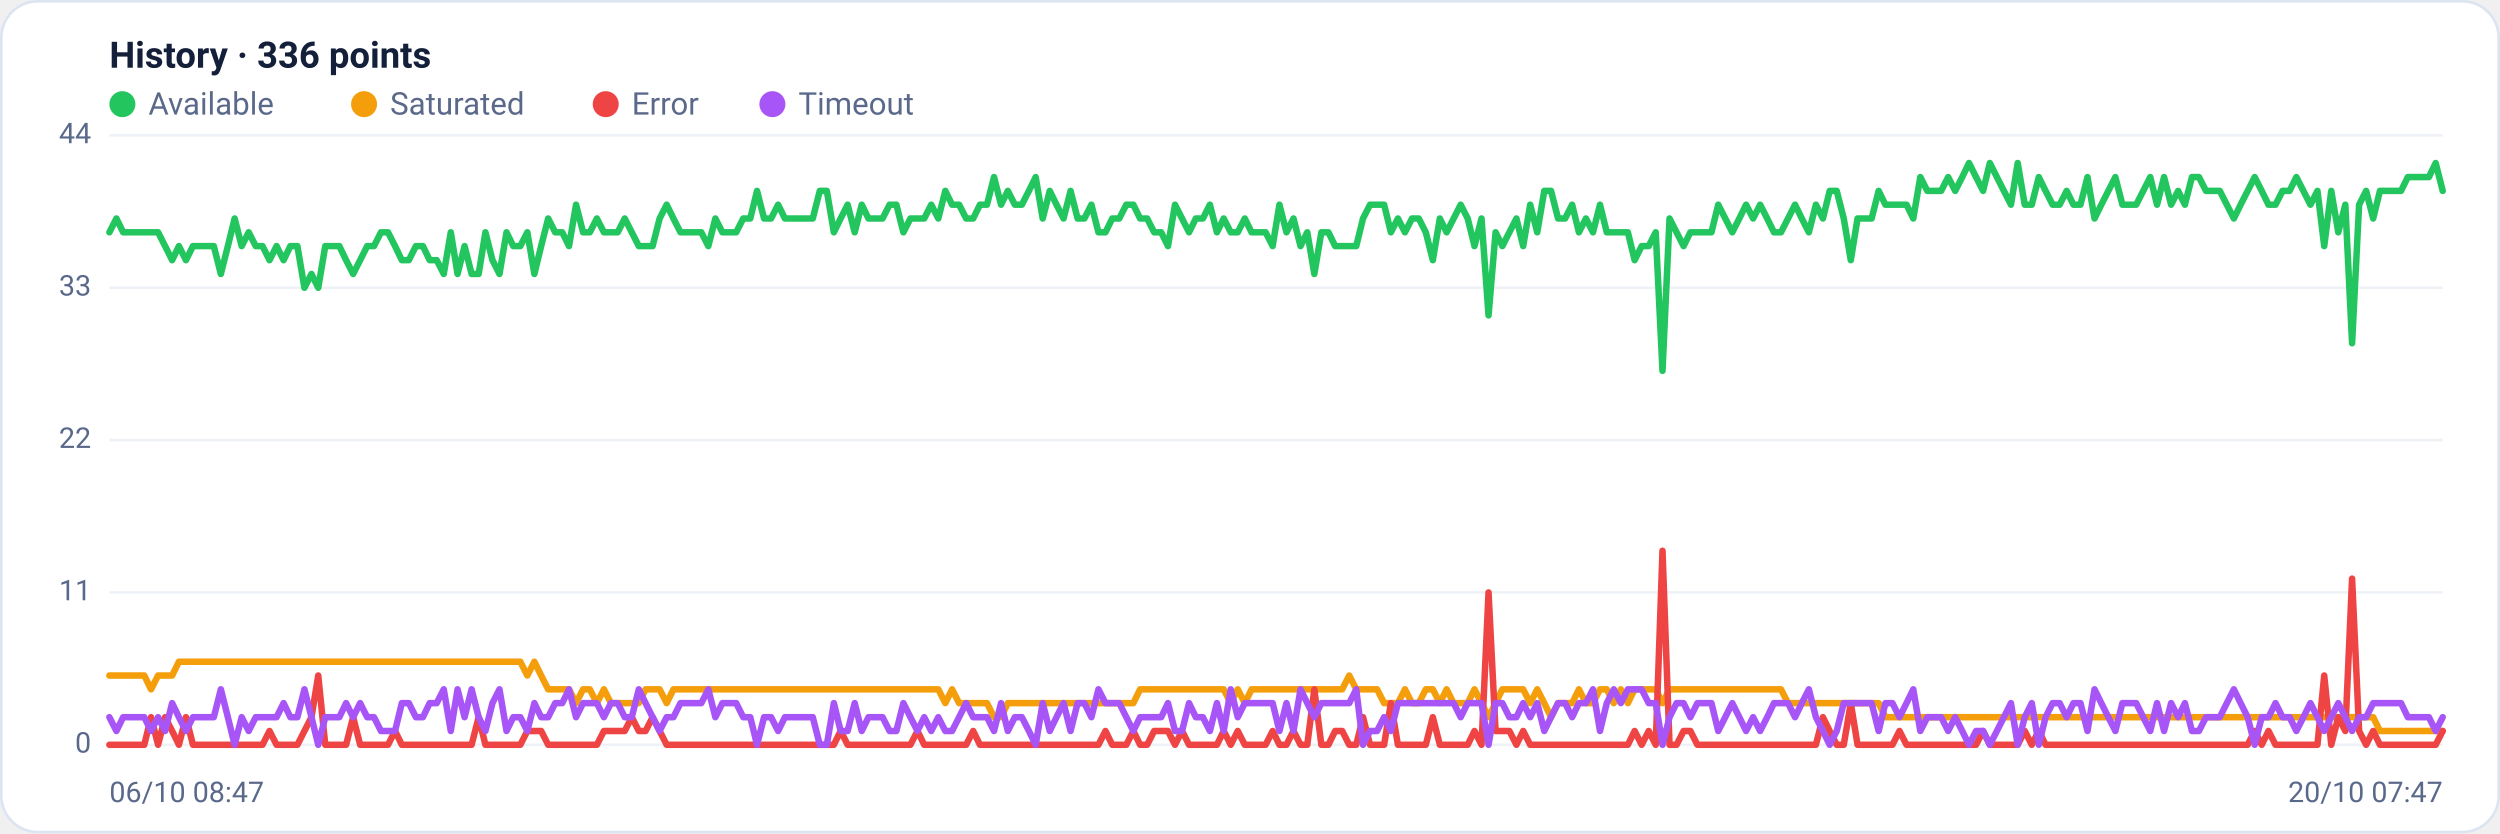
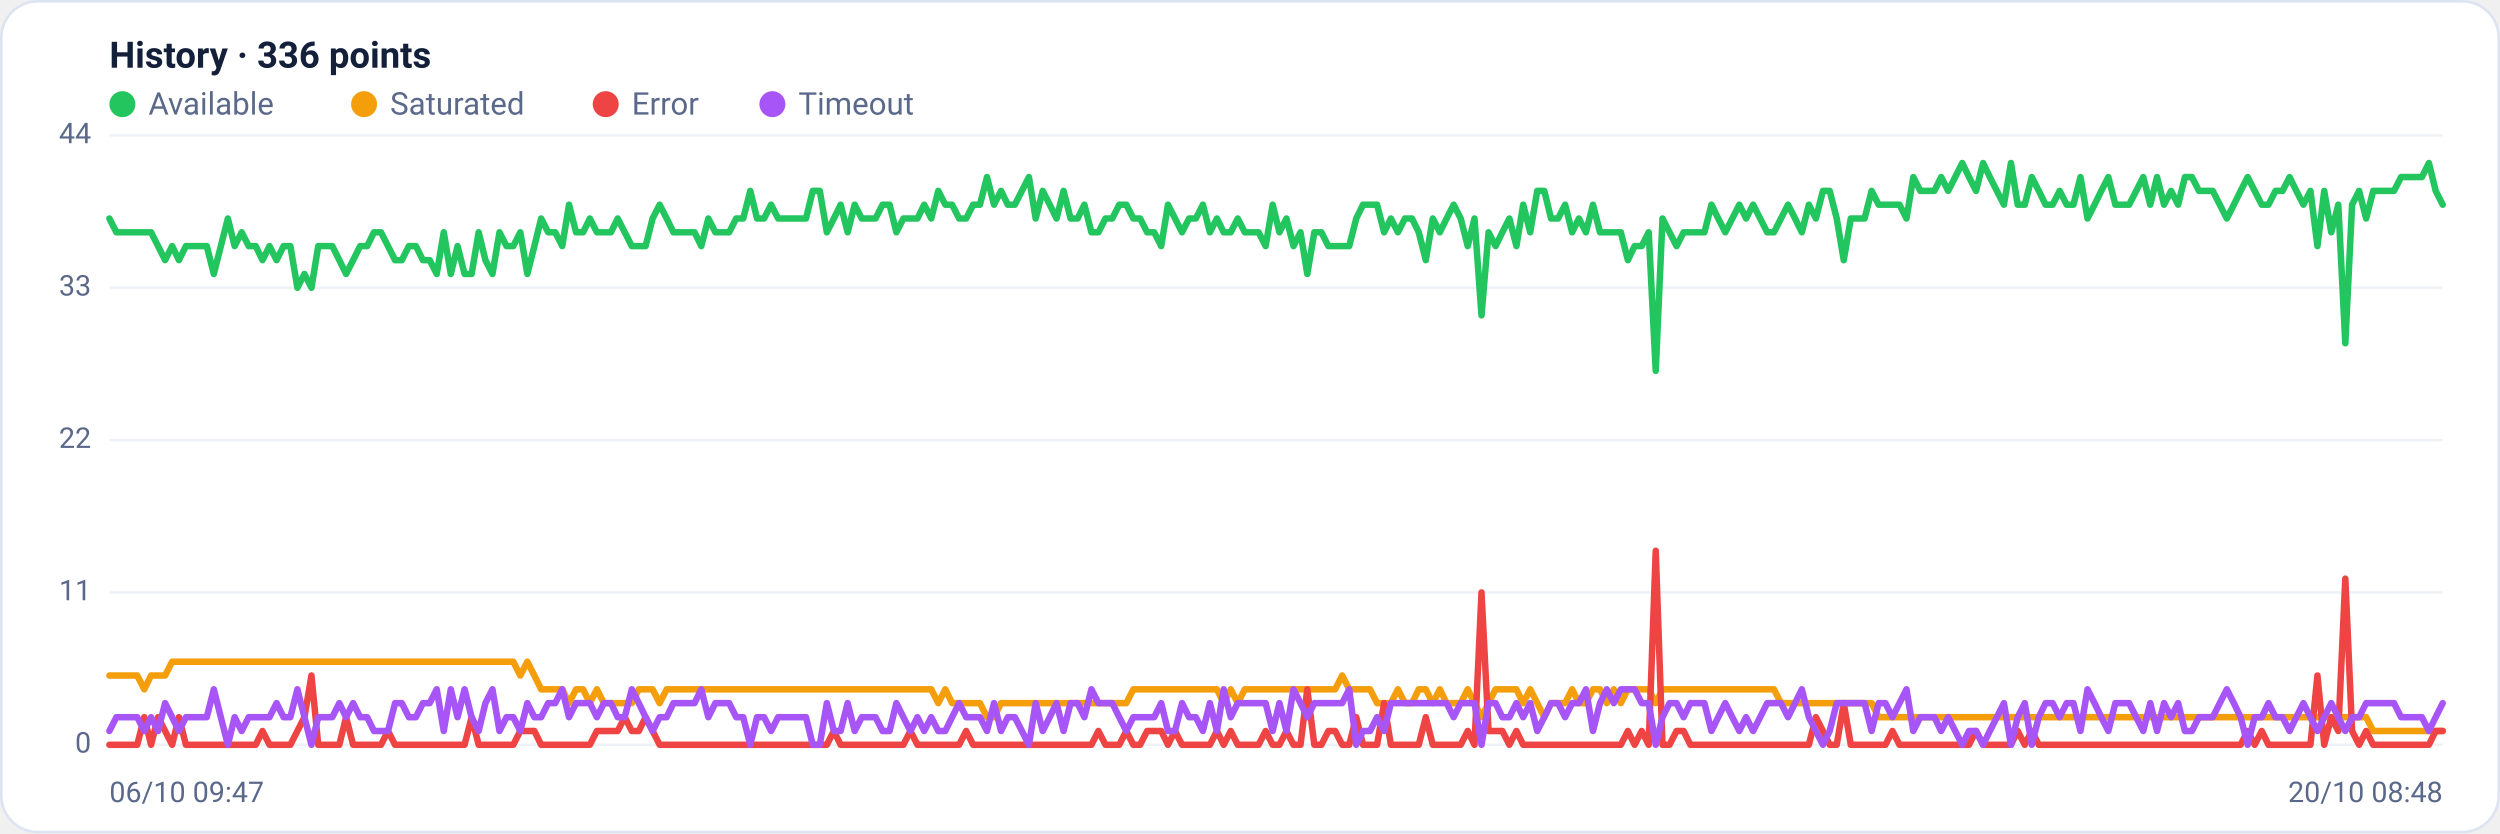
<svg xmlns="http://www.w3.org/2000/svg" viewBox="0 0 960 320" width="960" height="320" font-family="Segoe UI, system-ui, -apple-system, Roboto, Helvetica, Arial, sans-serif" role="img" aria-label="Availability history per region">
  <rect x="0.5" y="0.5" width="959" height="319" rx="14" fill="#ffffff" stroke="#dce3f1" />
  <text x="42" y="26" font-size="14" font-weight="600" fill="#14203a">History · 336 points</text>
  <circle cx="47" cy="40" r="5" fill="#22c55e" />
  <text x="57" y="44" font-size="12" fill="#5a688a">Available</text>
  <circle cx="139.8" cy="40" r="5" fill="#f59e0b" />
  <text x="149.8" y="44" font-size="12" fill="#5a688a">Saturated</text>
  <circle cx="232.6" cy="40" r="5" fill="#ef4444" />
  <text x="242.6" y="44" font-size="12" fill="#5a688a">Error</text>
  <circle cx="296.6" cy="40" r="5" fill="#a855f7" />
  <text x="306.6" y="44" font-size="12" fill="#5a688a">Timeout</text>
  <line x1="42" y1="286.0" x2="938" y2="286.0" stroke="#eef2f7" stroke-width="1" />
  <text x="35" y="289.0" text-anchor="end" font-size="11" fill="#5a688a">0</text>
  <line x1="42" y1="227.5" x2="938" y2="227.5" stroke="#eef2f7" stroke-width="1" />
  <text x="35" y="230.5" text-anchor="end" font-size="11" fill="#5a688a">11</text>
  <line x1="42" y1="169.0" x2="938" y2="169.0" stroke="#eef2f7" stroke-width="1" />
  <text x="35" y="172.0" text-anchor="end" font-size="11" fill="#5a688a">22</text>
  <line x1="42" y1="110.5" x2="938" y2="110.5" stroke="#eef2f7" stroke-width="1" />
  <text x="35" y="113.5" text-anchor="end" font-size="11" fill="#5a688a">33</text>
  <line x1="42" y1="52.0" x2="938" y2="52.0" stroke="#eef2f7" stroke-width="1" />
  <text x="35" y="55.0" text-anchor="end" font-size="11" fill="#5a688a">44</text>
-   <polyline fill="none" stroke="#22c55e" stroke-width="2.5" stroke-linejoin="round" stroke-linecap="round" points="42.0,89.2 44.7,83.9 47.3,89.2 50.0,89.2 52.7,89.2 55.4,89.2 58.0,89.2 60.7,89.2 63.4,94.5 66.1,99.9 68.7,94.5 71.4,99.9 74.1,94.5 76.8,94.5 79.4,94.5 82.1,94.5 84.8,105.2 87.5,94.5 90.1,83.9 92.8,94.5 95.5,89.2 98.2,94.5 100.8,94.5 103.5,99.9 106.2,94.5 108.9,99.9 111.5,94.5 114.2,94.5 116.9,110.5 119.6,105.2 122.2,110.5 124.9,94.5 127.6,94.5 130.3,94.5 132.9,99.9 135.6,105.2 138.3,99.9 141.0,94.5 143.6,94.5 146.3,89.2 149.0,89.2 151.7,94.5 154.3,99.9 157.0,99.9 159.7,94.5 162.4,94.5 165.0,99.9 167.7,99.9 170.4,105.2 173.1,89.2 175.7,105.2 178.4,94.5 181.1,105.2 183.8,105.2 186.4,89.2 189.1,99.9 191.8,105.2 194.5,89.2 197.1,94.5 199.8,94.5 202.5,89.2 205.2,105.2 207.8,94.5 210.5,83.9 213.2,89.2 215.9,89.2 218.5,94.5 221.2,78.6 223.9,89.2 226.5,89.2 229.2,83.9 231.9,89.2 234.6,89.2 237.2,89.2 239.9,83.9 242.6,89.2 245.3,94.5 247.9,94.5 250.6,94.5 253.3,83.9 256.0,78.6 258.6,83.9 261.3,89.2 264.0,89.2 266.7,89.2 269.3,89.2 272.0,94.5 274.7,83.9 277.4,89.2 280.0,89.2 282.7,89.2 285.4,83.9 288.1,83.9 290.7,73.3 293.4,83.9 296.1,83.9 298.8,78.6 301.4,83.9 304.1,83.9 306.8,83.9 309.5,83.9 312.1,83.9 314.8,73.3 317.5,73.3 320.2,89.2 322.8,83.9 325.5,78.6 328.2,89.2 330.9,78.6 333.5,83.9 336.2,83.9 338.9,83.9 341.6,78.6 344.2,78.6 346.9,89.2 349.6,83.9 352.3,83.9 354.9,83.9 357.6,78.6 360.3,83.9 363.0,73.3 365.6,78.6 368.3,78.6 371.0,83.9 373.7,83.9 376.3,78.6 379.0,78.6 381.7,68.0 384.4,78.6 387.0,73.3 389.7,78.6 392.4,78.6 395.1,73.3 397.7,68.0 400.4,83.9 403.1,73.3 405.7,78.6 408.4,83.9 411.1,73.3 413.8,83.9 416.4,83.9 419.1,78.6 421.8,89.2 424.5,89.2 427.1,83.9 429.8,83.9 432.5,78.6 435.2,78.6 437.8,83.9 440.5,83.9 443.2,89.2 445.9,89.2 448.5,94.5 451.2,78.6 453.9,83.9 456.6,89.2 459.2,83.9 461.9,83.9 464.6,78.6 467.3,89.2 469.9,83.9 472.6,89.2 475.3,89.2 478.0,83.9 480.6,89.2 483.3,89.2 486.0,89.2 488.7,94.5 491.3,78.6 494.0,89.2 496.7,83.9 499.4,94.5 502.0,89.2 504.7,105.2 507.4,89.2 510.1,89.2 512.7,94.5 515.4,94.5 518.1,94.5 520.8,94.5 523.4,83.9 526.1,78.6 528.8,78.6 531.5,78.6 534.1,89.2 536.8,83.9 539.5,89.2 542.2,83.9 544.8,83.9 547.5,89.2 550.2,99.9 552.9,83.9 555.5,89.2 558.2,83.9 560.9,78.6 563.6,83.9 566.2,94.5 568.9,83.9 571.6,121.1 574.3,89.2 576.9,94.5 579.6,89.2 582.3,83.9 584.9,94.5 587.6,78.6 590.3,89.2 593.0,73.3 595.6,73.3 598.3,83.9 601.0,83.9 603.7,78.6 606.3,89.2 609.0,83.9 611.7,89.2 614.4,78.6 617.0,89.2 619.7,89.2 622.4,89.2 625.1,89.2 627.7,99.9 630.4,94.5 633.1,94.5 635.8,89.2 638.4,142.4 641.1,83.9 643.8,89.2 646.5,94.5 649.1,89.2 651.8,89.2 654.5,89.2 657.2,89.2 659.8,78.6 662.5,83.9 665.2,89.2 667.9,83.9 670.5,78.6 673.2,83.9 675.9,78.6 678.6,83.9 681.2,89.2 683.9,89.2 686.6,83.9 689.3,78.6 691.9,83.9 694.6,89.2 697.3,78.6 700.0,83.9 702.6,73.3 705.3,73.3 708.0,83.9 710.7,99.9 713.3,83.9 716.0,83.9 718.7,83.9 721.4,73.3 724.0,78.6 726.7,78.6 729.4,78.6 732.1,78.6 734.7,83.9 737.4,68.0 740.1,73.3 742.8,73.3 745.4,73.3 748.1,68.0 750.8,73.3 753.5,68.0 756.1,62.6 758.8,68.0 761.5,73.3 764.1,62.6 766.8,68.0 769.5,73.3 772.2,78.6 774.8,62.6 777.5,78.6 780.2,78.6 782.9,68.0 785.5,73.3 788.2,78.6 790.9,78.6 793.6,73.3 796.2,78.6 798.9,78.6 801.6,68.0 804.3,83.9 806.9,78.6 809.6,73.3 812.3,68.0 815.0,78.6 817.6,78.6 820.3,78.6 823.0,73.3 825.7,68.0 828.3,78.6 831.0,68.0 833.7,78.6 836.4,73.3 839.0,78.6 841.7,68.0 844.4,68.0 847.1,73.3 849.7,73.3 852.4,73.3 855.1,78.6 857.8,83.9 860.4,78.6 863.1,73.3 865.8,68.0 868.5,73.3 871.1,78.6 873.8,78.6 876.5,73.3 879.2,73.3 881.8,68.0 884.5,73.3 887.2,78.6 889.9,73.3 892.5,94.5 895.2,73.3 897.9,89.2 900.6,78.6 903.2,131.8 905.9,78.6 908.6,73.3 911.3,83.9 913.9,73.3 916.6,73.3 919.3,73.3 922.0,73.3 924.6,68.0 927.3,68.0 930.0,68.0 932.7,68.0 935.3,62.6 938.0,73.3" />
-   <polyline fill="none" stroke="#f59e0b" stroke-width="2.5" stroke-linejoin="round" stroke-linecap="round" points="42.0,259.4 44.7,259.4 47.3,259.4 50.0,259.4 52.7,259.4 55.4,259.4 58.0,264.7 60.7,259.4 63.4,259.4 66.1,259.4 68.7,254.1 71.4,254.1 74.1,254.1 76.8,254.1 79.4,254.1 82.1,254.1 84.8,254.1 87.5,254.1 90.1,254.1 92.8,254.1 95.5,254.1 98.2,254.1 100.8,254.1 103.5,254.1 106.2,254.1 108.9,254.1 111.5,254.1 114.2,254.1 116.9,254.1 119.6,254.1 122.2,254.1 124.9,254.1 127.6,254.1 130.3,254.1 132.9,254.1 135.6,254.1 138.3,254.1 141.0,254.1 143.6,254.1 146.3,254.1 149.0,254.1 151.7,254.1 154.3,254.1 157.0,254.1 159.7,254.1 162.4,254.1 165.0,254.1 167.7,254.1 170.4,254.1 173.1,254.1 175.7,254.1 178.4,254.1 181.1,254.1 183.8,254.1 186.4,254.1 189.1,254.1 191.8,254.1 194.5,254.1 197.1,254.1 199.8,254.1 202.5,259.4 205.2,254.1 207.8,259.4 210.5,264.7 213.2,264.7 215.9,264.7 218.5,264.7 221.2,270.0 223.9,264.7 226.5,264.7 229.2,270.0 231.9,264.7 234.6,270.0 237.2,270.0 239.9,270.0 242.6,270.0 245.3,270.0 247.9,264.7 250.6,264.7 253.3,264.7 256.0,270.0 258.6,264.7 261.3,264.7 264.0,264.7 266.7,264.7 269.3,264.7 272.0,264.7 274.7,264.7 277.4,264.7 280.0,264.7 282.7,264.7 285.4,264.7 288.1,264.7 290.7,264.7 293.4,264.7 296.1,264.7 298.8,264.7 301.4,264.7 304.1,264.7 306.8,264.7 309.5,264.7 312.1,264.7 314.8,264.7 317.5,264.7 320.2,264.7 322.8,264.7 325.5,264.7 328.2,264.7 330.9,264.7 333.5,264.7 336.2,264.7 338.9,264.7 341.6,264.7 344.2,264.7 346.9,264.7 349.6,264.7 352.3,264.7 354.9,264.7 357.6,264.7 360.3,264.7 363.0,270.0 365.6,264.7 368.3,270.0 371.0,270.0 373.7,270.0 376.3,270.0 379.0,270.0 381.7,275.4 384.4,275.4 387.0,270.0 389.7,270.0 392.4,270.0 395.1,270.0 397.7,270.0 400.4,270.0 403.1,270.0 405.7,270.0 408.4,270.0 411.1,270.0 413.8,270.0 416.4,270.0 419.1,270.0 421.8,270.0 424.5,270.0 427.1,270.0 429.8,270.0 432.5,270.0 435.2,270.0 437.8,264.7 440.5,264.7 443.2,264.7 445.9,264.7 448.5,264.7 451.2,264.7 453.9,264.7 456.6,264.7 459.2,264.7 461.9,264.7 464.6,264.7 467.3,264.7 469.9,264.7 472.6,270.0 475.3,264.7 478.0,270.0 480.6,264.7 483.3,264.7 486.0,264.7 488.7,264.7 491.3,264.7 494.0,264.7 496.7,264.7 499.4,264.7 502.0,264.7 504.7,264.7 507.4,264.7 510.1,264.7 512.7,264.7 515.4,264.7 518.1,259.4 520.8,264.7 523.4,264.7 526.1,264.7 528.8,264.7 531.5,270.0 534.1,270.0 536.8,270.0 539.5,264.7 542.2,270.0 544.8,270.0 547.5,264.7 550.2,264.7 552.9,270.0 555.5,264.7 558.2,270.0 560.9,270.0 563.6,270.0 566.2,264.7 568.9,270.0 571.6,275.4 574.3,270.0 576.9,264.7 579.6,264.7 582.3,264.7 584.9,264.7 587.6,270.0 590.3,264.7 593.0,270.0 595.6,275.4 598.3,270.0 601.0,270.0 603.7,270.0 606.3,264.7 609.0,270.0 611.7,270.0 614.4,264.7 617.0,264.7 619.7,270.0 622.4,264.7 625.1,270.0 627.7,264.7 630.4,264.7 633.1,264.7 635.8,264.7 638.4,270.0 641.1,264.7 643.8,264.7 646.5,264.7 649.1,264.7 651.8,264.7 654.5,264.7 657.2,264.7 659.8,264.7 662.5,264.7 665.2,264.7 667.9,264.7 670.5,264.7 673.2,264.7 675.9,264.7 678.6,264.7 681.2,264.7 683.9,264.7 686.6,270.0 689.3,270.0 691.9,270.0 694.6,270.0 697.3,270.0 700.0,270.0 702.6,270.0 705.3,270.0 708.0,270.0 710.7,270.0 713.3,270.0 716.0,270.0 718.7,270.0 721.4,270.0 724.0,275.4 726.7,275.4 729.4,275.4 732.1,275.4 734.7,275.4 737.4,275.4 740.1,275.4 742.8,275.4 745.4,275.4 748.1,275.4 750.8,275.4 753.5,275.4 756.1,275.4 758.8,275.4 761.5,275.4 764.1,275.4 766.8,275.4 769.5,275.4 772.2,275.4 774.8,275.4 777.5,275.4 780.2,275.4 782.9,275.4 785.5,275.4 788.2,275.4 790.9,275.4 793.6,275.4 796.2,275.4 798.9,275.4 801.6,275.4 804.3,275.4 806.9,275.4 809.6,275.4 812.3,275.4 815.0,275.4 817.6,275.4 820.3,275.4 823.0,275.4 825.7,275.4 828.3,275.4 831.0,275.4 833.7,275.4 836.4,275.4 839.0,275.4 841.7,275.4 844.4,275.4 847.1,275.4 849.7,275.4 852.4,275.4 855.1,275.4 857.8,275.4 860.4,275.4 863.1,275.4 865.8,275.4 868.5,275.4 871.1,275.4 873.8,275.4 876.5,275.4 879.2,275.4 881.8,275.4 884.5,275.4 887.2,275.4 889.9,275.4 892.5,275.4 895.2,275.4 897.9,275.4 900.6,275.4 903.2,275.4 905.9,275.4 908.6,275.4 911.3,275.4 913.9,280.7 916.6,280.7 919.3,280.7 922.0,280.7 924.6,280.7 927.3,280.7 930.0,280.7 932.7,280.7 935.3,280.7 938.0,280.7" />
-   <polyline fill="none" stroke="#ef4444" stroke-width="2.5" stroke-linejoin="round" stroke-linecap="round" points="42.0,286.0 44.7,286.0 47.3,286.0 50.0,286.0 52.7,286.0 55.4,286.0 58.0,275.4 60.7,286.0 63.4,275.4 66.1,280.7 68.7,286.0 71.4,275.4 74.1,286.0 76.8,286.0 79.4,286.0 82.1,286.0 84.8,286.0 87.5,286.0 90.1,286.0 92.8,286.0 95.5,286.0 98.2,286.0 100.8,286.0 103.5,280.7 106.2,286.0 108.9,286.0 111.5,286.0 114.2,286.0 116.9,280.7 119.6,275.4 122.2,259.4 124.9,286.0 127.6,286.0 130.3,286.0 132.9,286.0 135.6,275.4 138.3,286.0 141.0,286.0 143.6,286.0 146.3,286.0 149.0,286.0 151.7,280.7 154.3,286.0 157.0,286.0 159.7,286.0 162.4,286.0 165.0,286.0 167.7,286.0 170.4,286.0 173.1,286.0 175.7,286.0 178.4,286.0 181.1,286.0 183.8,275.4 186.4,286.0 189.1,286.0 191.8,286.0 194.5,286.0 197.1,286.0 199.8,286.0 202.5,280.7 205.2,280.7 207.8,280.7 210.5,286.0 213.2,286.0 215.9,286.0 218.5,286.0 221.2,286.0 223.9,286.0 226.5,286.0 229.2,286.0 231.9,280.7 234.6,280.7 237.2,280.7 239.9,280.7 242.6,275.4 245.3,280.7 247.9,280.7 250.6,275.4 253.3,280.7 256.0,286.0 258.6,286.0 261.3,286.0 264.0,286.0 266.7,286.0 269.3,286.0 272.0,286.0 274.7,286.0 277.4,286.0 280.0,286.0 282.7,286.0 285.4,286.0 288.1,286.0 290.7,286.0 293.4,286.0 296.1,286.0 298.8,286.0 301.4,286.0 304.1,286.0 306.8,286.0 309.5,286.0 312.1,286.0 314.8,286.0 317.5,286.0 320.2,286.0 322.8,280.7 325.5,286.0 328.2,286.0 330.9,286.0 333.5,286.0 336.2,286.0 338.9,286.0 341.6,286.0 344.2,286.0 346.9,286.0 349.6,286.0 352.3,280.7 354.9,286.0 357.6,286.0 360.3,286.0 363.0,286.0 365.6,286.0 368.3,286.0 371.0,286.0 373.7,280.7 376.3,286.0 379.0,286.0 381.7,286.0 384.4,286.0 387.0,286.0 389.7,286.0 392.4,286.0 395.1,286.0 397.7,286.0 400.4,286.0 403.1,286.0 405.7,286.0 408.4,286.0 411.1,286.0 413.8,286.0 416.4,286.0 419.1,286.0 421.8,286.0 424.5,280.7 427.1,286.0 429.8,286.0 432.5,286.0 435.2,280.7 437.8,286.0 440.5,286.0 443.2,280.7 445.9,280.7 448.5,280.7 451.2,286.0 453.9,280.7 456.6,286.0 459.2,286.0 461.9,286.0 464.6,286.0 467.3,286.0 469.9,280.7 472.6,286.0 475.3,280.7 478.0,286.0 480.6,286.0 483.3,286.0 486.0,286.0 488.7,280.7 491.3,286.0 494.0,286.0 496.7,280.7 499.4,286.0 502.0,286.0 504.7,264.7 507.4,286.0 510.1,286.0 512.7,280.7 515.4,280.7 518.1,286.0 520.8,286.0 523.4,275.4 526.1,286.0 528.8,286.0 531.5,286.0 534.1,270.0 536.8,286.0 539.5,286.0 542.2,286.0 544.8,286.0 547.5,286.0 550.2,275.4 552.9,286.0 555.5,286.0 558.2,286.0 560.9,286.0 563.6,286.0 566.2,280.7 568.9,286.0 571.6,227.5 574.3,280.7 576.9,280.7 579.6,280.7 582.3,286.0 584.9,280.7 587.6,286.0 590.3,286.0 593.0,286.0 595.6,286.0 598.3,286.0 601.0,286.0 603.7,286.0 606.3,286.0 609.0,286.0 611.7,286.0 614.4,286.0 617.0,286.0 619.7,286.0 622.4,286.0 625.1,286.0 627.7,280.7 630.4,286.0 633.1,280.7 635.8,286.0 638.4,211.5 641.1,286.0 643.8,286.0 646.5,280.7 649.1,280.7 651.8,286.0 654.5,286.0 657.2,286.0 659.8,286.0 662.5,286.0 665.2,286.0 667.9,286.0 670.5,286.0 673.2,286.0 675.9,286.0 678.6,286.0 681.2,286.0 683.9,286.0 686.6,286.0 689.3,286.0 691.9,286.0 694.6,286.0 697.3,286.0 700.0,275.4 702.6,280.7 705.3,286.0 708.0,286.0 710.7,270.0 713.3,286.0 716.0,286.0 718.7,286.0 721.4,286.0 724.0,286.0 726.7,286.0 729.4,280.7 732.1,286.0 734.7,286.0 737.4,286.0 740.1,286.0 742.8,286.0 745.4,286.0 748.1,286.0 750.8,286.0 753.5,286.0 756.1,286.0 758.8,286.0 761.5,280.7 764.1,286.0 766.8,286.0 769.5,286.0 772.2,286.0 774.8,286.0 777.5,280.7 780.2,286.0 782.9,280.7 785.5,286.0 788.2,286.0 790.9,286.0 793.6,286.0 796.2,286.0 798.9,286.0 801.6,286.0 804.3,286.0 806.9,286.0 809.6,286.0 812.3,286.0 815.0,286.0 817.6,286.0 820.3,286.0 823.0,286.0 825.7,286.0 828.3,286.0 831.0,286.0 833.7,286.0 836.4,286.0 839.0,286.0 841.7,286.0 844.4,286.0 847.1,286.0 849.7,286.0 852.4,286.0 855.1,286.0 857.8,286.0 860.4,286.0 863.1,286.0 865.8,280.7 868.5,286.0 871.1,280.7 873.8,286.0 876.5,286.0 879.2,286.0 881.8,286.0 884.5,286.0 887.2,286.0 889.9,286.0 892.5,259.4 895.2,286.0 897.9,275.4 900.6,280.7 903.2,222.2 905.9,280.7 908.6,286.0 911.3,280.7 913.9,286.0 916.6,286.0 919.3,286.0 922.0,286.0 924.6,286.0 927.3,286.0 930.0,286.0 932.7,286.0 935.3,286.0 938.0,280.7" />
-   <polyline fill="none" stroke="#a855f7" stroke-width="2.5" stroke-linejoin="round" stroke-linecap="round" points="42.0,275.4 44.7,280.7 47.3,275.4 50.0,275.4 52.7,275.4 55.4,275.4 58.0,280.7 60.7,275.4 63.4,280.7 66.1,270.0 68.7,275.4 71.4,280.7 74.1,275.4 76.8,275.4 79.4,275.4 82.1,275.4 84.8,264.7 87.5,275.4 90.1,286.0 92.8,275.4 95.5,280.7 98.2,275.4 100.8,275.4 103.5,275.4 106.2,275.4 108.9,270.0 111.5,275.4 114.2,275.4 116.9,264.7 119.6,275.4 122.2,286.0 124.9,275.4 127.6,275.4 130.3,275.4 132.9,270.0 135.6,275.4 138.3,270.0 141.0,275.4 143.6,275.4 146.3,280.7 149.0,280.7 151.7,280.7 154.3,270.0 157.0,270.0 159.7,275.4 162.4,275.4 165.0,270.0 167.7,270.0 170.4,264.7 173.1,280.7 175.7,264.7 178.4,275.4 181.1,264.7 183.8,275.4 186.4,280.7 189.1,270.0 191.8,264.7 194.5,280.7 197.1,275.4 199.8,275.4 202.5,280.7 205.2,270.0 207.8,275.4 210.5,275.4 213.2,270.0 215.9,270.0 218.5,264.7 221.2,275.4 223.9,270.0 226.5,270.0 229.2,270.0 231.9,275.4 234.6,270.0 237.2,270.0 239.9,275.4 242.6,275.4 245.3,264.7 247.9,270.0 250.6,275.4 253.3,280.7 256.0,275.4 258.6,275.4 261.3,270.0 264.0,270.0 266.7,270.0 269.3,270.0 272.0,264.7 274.7,275.4 277.4,270.0 280.0,270.0 282.7,270.0 285.4,275.4 288.1,275.4 290.7,286.0 293.4,275.4 296.1,275.4 298.8,280.7 301.4,275.4 304.1,275.4 306.8,275.4 309.5,275.4 312.1,275.4 314.8,286.0 317.5,286.0 320.2,270.0 322.8,280.7 325.5,280.7 328.2,270.0 330.9,280.7 333.5,275.4 336.2,275.4 338.9,275.4 341.6,280.7 344.2,280.7 346.9,270.0 349.6,275.4 352.3,280.7 354.9,275.4 357.6,280.7 360.3,275.4 363.0,280.7 365.6,280.7 368.3,275.4 371.0,270.0 373.7,275.4 376.3,275.4 379.0,275.4 381.7,280.7 384.4,270.0 387.0,280.7 389.7,275.4 392.4,275.4 395.1,280.7 397.7,286.0 400.4,270.0 403.1,280.7 405.7,275.4 408.4,270.0 411.1,280.7 413.8,270.0 416.4,270.0 419.1,275.4 421.8,264.7 424.5,270.0 427.1,270.0 429.8,270.0 432.5,275.4 435.2,280.7 437.8,275.4 440.5,275.4 443.2,275.4 445.9,275.4 448.5,270.0 451.2,280.7 453.9,280.7 456.6,270.0 459.2,275.4 461.9,275.4 464.6,280.7 467.3,270.0 469.9,280.7 472.6,264.7 475.3,275.4 478.0,270.0 480.6,270.0 483.3,270.0 486.0,270.0 488.7,270.0 491.3,280.7 494.0,270.0 496.7,280.7 499.4,264.7 502.0,270.0 504.7,275.4 507.4,270.0 510.1,270.0 512.7,270.0 515.4,270.0 518.1,270.0 520.8,264.7 523.4,286.0 526.1,280.7 528.8,280.7 531.5,275.4 534.1,280.7 536.8,270.0 539.5,270.0 542.2,270.0 544.8,270.0 547.5,270.0 550.2,270.0 552.9,270.0 555.5,270.0 558.2,270.0 560.9,275.4 563.6,270.0 566.2,270.0 568.9,270.0 571.6,286.0 574.3,270.0 576.9,270.0 579.6,275.4 582.3,275.4 584.9,270.0 587.6,275.4 590.3,270.0 593.0,280.7 595.6,275.4 598.3,270.0 601.0,270.0 603.7,275.4 606.3,270.0 609.0,270.0 611.7,264.7 614.4,280.7 617.0,270.0 619.7,264.7 622.4,270.0 625.1,264.7 627.7,264.7 630.4,264.7 633.1,270.0 635.8,270.0 638.4,286.0 641.1,275.4 643.8,270.0 646.5,270.0 649.1,275.4 651.8,270.0 654.5,270.0 657.2,270.0 659.8,280.7 662.5,275.4 665.2,270.0 667.9,275.4 670.5,280.7 673.2,275.4 675.9,280.7 678.6,275.4 681.2,270.0 683.9,270.0 686.6,270.0 689.3,275.4 691.9,270.0 694.6,264.7 697.3,275.4 700.0,280.7 702.6,286.0 705.3,280.7 708.0,270.0 710.7,270.0 713.3,270.0 716.0,270.0 718.7,270.0 721.4,280.7 724.0,270.0 726.7,270.0 729.4,275.4 732.1,270.0 734.7,264.7 737.4,280.7 740.1,275.4 742.8,275.4 745.4,275.4 748.1,280.7 750.8,275.4 753.5,280.7 756.1,286.0 758.8,280.7 761.5,280.7 764.1,286.0 766.8,280.7 769.5,275.4 772.2,270.0 774.8,286.0 777.5,275.4 780.2,270.0 782.9,286.0 785.5,275.4 788.2,270.0 790.9,270.0 793.6,275.4 796.2,270.0 798.9,270.0 801.6,280.7 804.3,264.7 806.9,270.0 809.6,275.4 812.3,280.7 815.0,270.0 817.6,270.0 820.3,270.0 823.0,275.4 825.7,280.7 828.3,270.0 831.0,280.7 833.7,270.0 836.4,275.4 839.0,270.0 841.7,280.7 844.4,280.7 847.1,275.4 849.7,275.4 852.4,275.4 855.1,270.0 857.8,264.7 860.4,270.0 863.1,275.4 865.8,286.0 868.5,275.4 871.1,275.4 873.8,270.0 876.5,275.4 879.2,275.4 881.8,280.7 884.5,275.4 887.2,270.0 889.9,275.4 892.5,280.7 895.2,275.4 897.9,270.0 900.6,275.4 903.2,280.7 905.9,275.4 908.6,275.4 911.3,270.0 913.9,270.0 916.6,270.0 919.3,270.0 922.0,270.0 924.6,275.4 927.3,275.4 930.0,275.4 932.7,275.4 935.3,280.7 938.0,275.4" />
-   <text x="42" y="308" font-size="11" fill="#5a688a">06/10 08:47</text>
-   <text x="938" y="308" text-anchor="end" font-size="11" fill="#5a688a">20/10 07:47</text>
+   <polyline fill="none" stroke="#22c55e" stroke-width="2.5" stroke-linejoin="round" stroke-linecap="round" points="42.0,83.9 44.7,89.2 47.3,89.2 50.0,89.2 52.7,89.2 55.4,89.2 58.0,89.2 60.7,94.5 63.4,99.9 66.1,94.5 68.7,99.9 71.4,94.5 74.1,94.5 76.8,94.5 79.4,94.5 82.1,105.2 84.8,94.5 87.5,83.9 90.1,94.5 92.8,89.2 95.5,94.5 98.2,94.5 100.8,99.9 103.5,94.5 106.2,99.9 108.9,94.5 111.5,94.5 114.2,110.5 116.9,105.2 119.6,110.5 122.2,94.5 124.9,94.5 127.6,94.5 130.3,99.9 132.9,105.2 135.6,99.9 138.3,94.5 141.0,94.5 143.6,89.2 146.3,89.2 149.0,94.5 151.7,99.9 154.3,99.9 157.0,94.5 159.7,94.5 162.4,99.9 165.0,99.9 167.7,105.2 170.4,89.2 173.1,105.2 175.7,94.5 178.4,105.2 181.1,105.2 183.8,89.2 186.4,99.9 189.1,105.2 191.8,89.2 194.5,94.5 197.1,94.5 199.8,89.2 202.5,105.2 205.2,94.5 207.8,83.9 210.5,89.2 213.2,89.2 215.9,94.5 218.5,78.6 221.2,89.2 223.9,89.2 226.5,83.9 229.2,89.2 231.9,89.2 234.6,89.2 237.2,83.9 239.9,89.2 242.6,94.5 245.3,94.5 247.9,94.5 250.6,83.9 253.3,78.6 256.0,83.9 258.6,89.2 261.3,89.2 264.0,89.2 266.7,89.2 269.3,94.5 272.0,83.9 274.7,89.2 277.4,89.2 280.0,89.2 282.7,83.9 285.4,83.9 288.1,73.3 290.7,83.9 293.4,83.9 296.1,78.6 298.8,83.9 301.4,83.9 304.1,83.9 306.8,83.9 309.5,83.9 312.1,73.3 314.8,73.3 317.5,89.2 320.2,83.9 322.8,78.6 325.5,89.2 328.2,78.6 330.9,83.9 333.5,83.9 336.2,83.9 338.9,78.6 341.6,78.6 344.2,89.2 346.9,83.9 349.6,83.9 352.3,83.9 354.9,78.6 357.6,83.9 360.3,73.3 363.0,78.6 365.6,78.6 368.3,83.9 371.0,83.9 373.7,78.6 376.3,78.6 379.0,68.0 381.7,78.6 384.4,73.3 387.0,78.6 389.7,78.6 392.4,73.3 395.1,68.0 397.7,83.9 400.4,73.3 403.1,78.6 405.7,83.9 408.4,73.3 411.1,83.9 413.8,83.9 416.4,78.6 419.1,89.2 421.8,89.2 424.5,83.9 427.1,83.9 429.8,78.6 432.5,78.6 435.2,83.9 437.8,83.9 440.5,89.2 443.2,89.2 445.9,94.5 448.5,78.6 451.2,83.9 453.9,89.2 456.6,83.9 459.2,83.9 461.9,78.6 464.6,89.2 467.3,83.9 469.9,89.2 472.6,89.2 475.3,83.9 478.0,89.2 480.6,89.2 483.3,89.2 486.0,94.5 488.7,78.6 491.3,89.2 494.0,83.9 496.7,94.5 499.4,89.2 502.0,105.2 504.7,89.2 507.4,89.2 510.1,94.5 512.7,94.5 515.4,94.5 518.1,94.5 520.8,83.9 523.4,78.6 526.1,78.6 528.8,78.6 531.5,89.2 534.1,83.9 536.8,89.2 539.5,83.9 542.2,83.9 544.8,89.2 547.5,99.9 550.2,83.9 552.9,89.2 555.5,83.9 558.2,78.6 560.9,83.9 563.6,94.5 566.2,83.9 568.9,121.1 571.6,89.2 574.3,94.5 576.9,89.2 579.6,83.9 582.3,94.5 584.9,78.6 587.6,89.2 590.3,73.3 593.0,73.3 595.6,83.9 598.3,83.9 601.0,78.6 603.7,89.2 606.3,83.9 609.0,89.2 611.7,78.6 614.4,89.2 617.0,89.2 619.7,89.2 622.4,89.2 625.1,99.9 627.7,94.5 630.4,94.5 633.1,89.2 635.8,142.4 638.4,83.9 641.1,89.2 643.8,94.5 646.5,89.2 649.1,89.2 651.8,89.2 654.5,89.2 657.2,78.6 659.8,83.9 662.5,89.2 665.2,83.9 667.9,78.6 670.5,83.9 673.2,78.6 675.9,83.9 678.6,89.2 681.2,89.2 683.9,83.9 686.6,78.6 689.3,83.9 691.9,89.2 694.6,78.6 697.3,83.9 700.0,73.3 702.6,73.3 705.3,83.9 708.0,99.9 710.7,83.9 713.3,83.9 716.0,83.9 718.7,73.3 721.4,78.6 724.0,78.6 726.7,78.6 729.4,78.6 732.1,83.9 734.7,68.0 737.4,73.3 740.1,73.3 742.8,73.3 745.4,68.0 748.1,73.3 750.8,68.0 753.5,62.6 756.1,68.0 758.8,73.3 761.5,62.6 764.1,68.0 766.8,73.3 769.5,78.6 772.2,62.6 774.8,78.6 777.5,78.6 780.2,68.0 782.9,73.3 785.5,78.6 788.2,78.6 790.9,73.3 793.6,78.6 796.2,78.6 798.9,68.0 801.6,83.9 804.3,78.6 806.9,73.3 809.6,68.0 812.3,78.6 815.0,78.6 817.6,78.6 820.3,73.3 823.0,68.0 825.7,78.6 828.3,68.0 831.0,78.6 833.7,73.3 836.4,78.6 839.0,68.0 841.7,68.0 844.4,73.3 847.1,73.3 849.7,73.3 852.4,78.6 855.1,83.9 857.8,78.6 860.4,73.3 863.1,68.0 865.8,73.3 868.5,78.6 871.1,78.6 873.8,73.3 876.5,73.3 879.2,68.0 881.8,73.3 884.5,78.6 887.2,73.3 889.9,94.5 892.5,73.3 895.2,89.2 897.9,78.6 900.6,131.8 903.2,78.6 905.9,73.3 908.6,83.9 911.3,73.3 913.9,73.3 916.6,73.3 919.3,73.3 922.0,68.0 924.6,68.0 927.3,68.0 930.0,68.0 932.7,62.6 935.3,73.3 938.0,78.6" />
+   <polyline fill="none" stroke="#f59e0b" stroke-width="2.5" stroke-linejoin="round" stroke-linecap="round" points="42.0,259.4 44.7,259.4 47.3,259.4 50.0,259.4 52.7,259.4 55.4,264.7 58.0,259.4 60.7,259.4 63.4,259.4 66.1,254.1 68.7,254.1 71.4,254.1 74.1,254.1 76.8,254.1 79.4,254.1 82.1,254.1 84.8,254.1 87.5,254.1 90.1,254.1 92.8,254.1 95.5,254.1 98.2,254.1 100.8,254.1 103.5,254.1 106.2,254.1 108.9,254.1 111.5,254.1 114.2,254.1 116.9,254.1 119.6,254.1 122.2,254.1 124.9,254.1 127.6,254.1 130.3,254.1 132.9,254.1 135.6,254.1 138.3,254.1 141.0,254.1 143.6,254.1 146.3,254.1 149.0,254.1 151.7,254.1 154.3,254.1 157.0,254.1 159.7,254.1 162.4,254.1 165.0,254.1 167.7,254.1 170.4,254.1 173.1,254.1 175.7,254.1 178.4,254.1 181.1,254.1 183.8,254.1 186.4,254.1 189.1,254.1 191.8,254.1 194.5,254.1 197.1,254.1 199.8,259.4 202.5,254.1 205.2,259.4 207.8,264.7 210.5,264.7 213.2,264.7 215.9,264.7 218.5,270.0 221.2,264.7 223.9,264.7 226.5,270.0 229.2,264.7 231.9,270.0 234.6,270.0 237.2,270.0 239.9,270.0 242.6,270.0 245.3,264.7 247.9,264.7 250.6,264.7 253.3,270.0 256.0,264.7 258.6,264.7 261.3,264.7 264.0,264.7 266.7,264.7 269.3,264.7 272.0,264.7 274.7,264.7 277.4,264.7 280.0,264.7 282.7,264.7 285.4,264.7 288.1,264.7 290.7,264.7 293.4,264.7 296.1,264.7 298.8,264.7 301.4,264.7 304.1,264.7 306.8,264.7 309.5,264.7 312.1,264.7 314.8,264.7 317.5,264.7 320.2,264.7 322.8,264.7 325.5,264.7 328.2,264.7 330.9,264.7 333.5,264.7 336.2,264.7 338.9,264.7 341.6,264.7 344.2,264.7 346.9,264.7 349.6,264.7 352.3,264.7 354.9,264.7 357.6,264.7 360.3,270.0 363.0,264.7 365.6,270.0 368.3,270.0 371.0,270.0 373.7,270.0 376.3,270.0 379.0,275.4 381.7,275.4 384.4,270.0 387.0,270.0 389.7,270.0 392.4,270.0 395.1,270.0 397.7,270.0 400.4,270.0 403.1,270.0 405.7,270.0 408.4,270.0 411.1,270.0 413.8,270.0 416.4,270.0 419.1,270.0 421.8,270.0 424.5,270.0 427.1,270.0 429.8,270.0 432.5,270.0 435.2,264.7 437.8,264.7 440.5,264.7 443.2,264.7 445.9,264.7 448.5,264.7 451.2,264.7 453.9,264.7 456.6,264.7 459.2,264.7 461.9,264.7 464.6,264.7 467.3,264.7 469.9,270.0 472.6,264.7 475.3,270.0 478.0,264.7 480.6,264.7 483.3,264.7 486.0,264.7 488.7,264.7 491.3,264.7 494.0,264.7 496.7,264.7 499.4,264.7 502.0,264.7 504.7,264.7 507.4,264.7 510.1,264.7 512.7,264.7 515.4,259.4 518.1,264.7 520.8,264.7 523.4,264.7 526.1,264.7 528.8,270.0 531.5,270.0 534.1,270.0 536.8,264.7 539.5,270.0 542.2,270.0 544.8,264.7 547.5,264.7 550.2,270.0 552.9,264.7 555.5,270.0 558.2,270.0 560.9,270.0 563.6,264.7 566.2,270.0 568.9,275.4 571.6,270.0 574.3,264.7 576.9,264.7 579.6,264.7 582.3,264.7 584.9,270.0 587.6,264.7 590.3,270.0 593.0,275.4 595.6,270.0 598.3,270.0 601.0,270.0 603.7,264.7 606.3,270.0 609.0,270.0 611.7,264.7 614.4,264.7 617.0,270.0 619.7,264.7 622.4,270.0 625.1,264.7 627.7,264.7 630.4,264.7 633.1,264.7 635.8,270.0 638.4,264.7 641.1,264.7 643.8,264.7 646.5,264.7 649.1,264.7 651.8,264.7 654.5,264.7 657.2,264.7 659.8,264.7 662.5,264.7 665.2,264.7 667.9,264.7 670.5,264.7 673.2,264.7 675.9,264.7 678.6,264.7 681.2,264.7 683.9,270.0 686.6,270.0 689.3,270.0 691.9,270.0 694.6,270.0 697.3,270.0 700.0,270.0 702.6,270.0 705.3,270.0 708.0,270.0 710.7,270.0 713.3,270.0 716.0,270.0 718.7,270.0 721.4,275.4 724.0,275.4 726.7,275.4 729.4,275.4 732.1,275.4 734.7,275.4 737.4,275.4 740.1,275.4 742.8,275.4 745.4,275.4 748.1,275.4 750.8,275.4 753.5,275.4 756.1,275.4 758.8,275.4 761.5,275.4 764.1,275.4 766.8,275.4 769.5,275.4 772.2,275.4 774.8,275.4 777.5,275.4 780.2,275.4 782.9,275.4 785.5,275.4 788.2,275.4 790.9,275.4 793.6,275.4 796.2,275.4 798.9,275.4 801.6,275.4 804.3,275.4 806.9,275.4 809.6,275.4 812.3,275.4 815.0,275.4 817.6,275.4 820.3,275.4 823.0,275.4 825.7,275.4 828.3,275.4 831.0,275.4 833.7,275.4 836.4,275.4 839.0,275.4 841.7,275.4 844.4,275.4 847.1,275.4 849.7,275.4 852.4,275.4 855.1,275.4 857.8,275.4 860.4,275.4 863.1,275.4 865.8,275.4 868.5,275.4 871.1,275.4 873.8,275.4 876.5,275.4 879.2,275.4 881.8,275.4 884.5,275.4 887.2,275.4 889.9,275.4 892.5,275.4 895.2,275.4 897.9,275.4 900.6,275.4 903.2,275.4 905.9,275.4 908.6,275.4 911.3,280.7 913.9,280.7 916.6,280.7 919.3,280.7 922.0,280.7 924.6,280.7 927.3,280.7 930.0,280.7 932.7,280.7 935.3,280.7 938.0,280.7" />
+   <polyline fill="none" stroke="#ef4444" stroke-width="2.5" stroke-linejoin="round" stroke-linecap="round" points="42.0,286.0 44.7,286.0 47.3,286.0 50.0,286.0 52.7,286.0 55.4,275.4 58.0,286.0 60.7,275.4 63.4,280.7 66.1,286.0 68.7,275.4 71.4,286.0 74.1,286.0 76.8,286.0 79.4,286.0 82.1,286.0 84.8,286.0 87.5,286.0 90.1,286.0 92.8,286.0 95.5,286.0 98.2,286.0 100.8,280.7 103.5,286.0 106.2,286.0 108.9,286.0 111.5,286.0 114.2,280.7 116.9,275.4 119.6,259.4 122.2,286.0 124.9,286.0 127.6,286.0 130.3,286.0 132.9,275.4 135.6,286.0 138.3,286.0 141.0,286.0 143.6,286.0 146.3,286.0 149.0,280.7 151.7,286.0 154.3,286.0 157.0,286.0 159.7,286.0 162.4,286.0 165.0,286.0 167.7,286.0 170.4,286.0 173.1,286.0 175.7,286.0 178.4,286.0 181.1,275.4 183.8,286.0 186.4,286.0 189.1,286.0 191.8,286.0 194.5,286.0 197.1,286.0 199.8,280.7 202.5,280.7 205.2,280.7 207.8,286.0 210.5,286.0 213.2,286.0 215.9,286.0 218.5,286.0 221.2,286.0 223.9,286.0 226.5,286.0 229.2,280.7 231.9,280.7 234.6,280.7 237.2,280.7 239.9,275.4 242.6,280.7 245.3,280.7 247.9,275.4 250.6,280.7 253.3,286.0 256.0,286.0 258.6,286.0 261.3,286.0 264.0,286.0 266.7,286.0 269.3,286.0 272.0,286.0 274.7,286.0 277.4,286.0 280.0,286.0 282.7,286.0 285.4,286.0 288.1,286.0 290.7,286.0 293.4,286.0 296.1,286.0 298.8,286.0 301.4,286.0 304.1,286.0 306.8,286.0 309.5,286.0 312.1,286.0 314.8,286.0 317.5,286.0 320.2,280.7 322.8,286.0 325.5,286.0 328.2,286.0 330.9,286.0 333.5,286.0 336.2,286.0 338.9,286.0 341.6,286.0 344.2,286.0 346.9,286.0 349.6,280.7 352.3,286.0 354.9,286.0 357.6,286.0 360.3,286.0 363.0,286.0 365.6,286.0 368.3,286.0 371.0,280.7 373.7,286.0 376.3,286.0 379.0,286.0 381.7,286.0 384.4,286.0 387.0,286.0 389.7,286.0 392.4,286.0 395.1,286.0 397.7,286.0 400.4,286.0 403.1,286.0 405.7,286.0 408.4,286.0 411.1,286.0 413.8,286.0 416.4,286.0 419.1,286.0 421.8,280.7 424.5,286.0 427.1,286.0 429.8,286.0 432.5,280.7 435.2,286.0 437.8,286.0 440.5,280.7 443.2,280.7 445.9,280.7 448.5,286.0 451.2,280.7 453.9,286.0 456.6,286.0 459.2,286.0 461.9,286.0 464.6,286.0 467.3,280.7 469.9,286.0 472.6,280.7 475.3,286.0 478.0,286.0 480.6,286.0 483.3,286.0 486.0,280.7 488.7,286.0 491.3,286.0 494.0,280.7 496.7,286.0 499.4,286.0 502.0,264.7 504.7,286.0 507.4,286.0 510.1,280.7 512.7,280.7 515.4,286.0 518.1,286.0 520.8,275.4 523.4,286.0 526.1,286.0 528.8,286.0 531.5,270.0 534.1,286.0 536.8,286.0 539.5,286.0 542.2,286.0 544.8,286.0 547.5,275.4 550.2,286.0 552.9,286.0 555.5,286.0 558.2,286.0 560.9,286.0 563.6,280.7 566.2,286.0 568.9,227.5 571.6,280.7 574.3,280.7 576.9,280.7 579.6,286.0 582.3,280.7 584.9,286.0 587.6,286.0 590.3,286.0 593.0,286.0 595.6,286.0 598.3,286.0 601.0,286.0 603.7,286.0 606.3,286.0 609.0,286.0 611.7,286.0 614.4,286.0 617.0,286.0 619.7,286.0 622.4,286.0 625.1,280.7 627.7,286.0 630.4,280.7 633.1,286.0 635.8,211.5 638.4,286.0 641.1,286.0 643.8,280.7 646.5,280.7 649.1,286.0 651.8,286.0 654.5,286.0 657.2,286.0 659.8,286.0 662.5,286.0 665.2,286.0 667.9,286.0 670.5,286.0 673.2,286.0 675.9,286.0 678.6,286.0 681.2,286.0 683.9,286.0 686.6,286.0 689.3,286.0 691.9,286.0 694.6,286.0 697.3,275.4 700.0,280.7 702.6,286.0 705.3,286.0 708.0,270.0 710.7,286.0 713.3,286.0 716.0,286.0 718.7,286.0 721.4,286.0 724.0,286.0 726.7,280.7 729.4,286.0 732.1,286.0 734.7,286.0 737.4,286.0 740.1,286.0 742.8,286.0 745.4,286.0 748.1,286.0 750.8,286.0 753.5,286.0 756.1,286.0 758.8,280.7 761.5,286.0 764.1,286.0 766.8,286.0 769.5,286.0 772.2,286.0 774.8,280.7 777.5,286.0 780.2,280.7 782.9,286.0 785.5,286.0 788.2,286.0 790.9,286.0 793.6,286.0 796.2,286.0 798.9,286.0 801.6,286.0 804.3,286.0 806.9,286.0 809.6,286.0 812.3,286.0 815.0,286.0 817.6,286.0 820.3,286.0 823.0,286.0 825.7,286.0 828.3,286.0 831.0,286.0 833.7,286.0 836.4,286.0 839.0,286.0 841.7,286.0 844.4,286.0 847.1,286.0 849.7,286.0 852.4,286.0 855.1,286.0 857.8,286.0 860.4,286.0 863.1,280.7 865.8,286.0 868.5,280.7 871.1,286.0 873.8,286.0 876.5,286.0 879.2,286.0 881.8,286.0 884.5,286.0 887.2,286.0 889.9,259.4 892.5,286.0 895.2,275.4 897.9,280.7 900.6,222.2 903.2,280.7 905.9,286.0 908.6,280.7 911.3,286.0 913.9,286.0 916.6,286.0 919.3,286.0 922.0,286.0 924.6,286.0 927.3,286.0 930.0,286.0 932.7,286.0 935.3,280.7 938.0,280.7" />
+   <polyline fill="none" stroke="#a855f7" stroke-width="2.5" stroke-linejoin="round" stroke-linecap="round" points="42.0,280.7 44.7,275.4 47.3,275.4 50.0,275.4 52.7,275.4 55.4,280.7 58.0,275.4 60.7,280.7 63.4,270.0 66.1,275.4 68.7,280.7 71.4,275.4 74.1,275.4 76.8,275.4 79.4,275.4 82.1,264.7 84.8,275.4 87.5,286.0 90.1,275.4 92.8,280.7 95.5,275.4 98.2,275.4 100.8,275.4 103.5,275.4 106.2,270.0 108.9,275.4 111.5,275.4 114.2,264.7 116.9,275.4 119.6,286.0 122.2,275.4 124.9,275.4 127.6,275.4 130.3,270.0 132.9,275.4 135.6,270.0 138.3,275.4 141.0,275.4 143.6,280.7 146.3,280.7 149.0,280.7 151.7,270.0 154.3,270.0 157.0,275.4 159.7,275.4 162.4,270.0 165.0,270.0 167.7,264.7 170.4,280.7 173.1,264.7 175.7,275.4 178.4,264.7 181.1,275.4 183.8,280.7 186.4,270.0 189.1,264.7 191.8,280.7 194.5,275.4 197.1,275.4 199.8,280.7 202.5,270.0 205.2,275.4 207.8,275.4 210.5,270.0 213.2,270.0 215.9,264.7 218.5,275.4 221.2,270.0 223.9,270.0 226.5,270.0 229.2,275.4 231.9,270.0 234.6,270.0 237.2,275.4 239.9,275.4 242.6,264.7 245.3,270.0 247.9,275.4 250.6,280.7 253.3,275.4 256.0,275.4 258.6,270.0 261.3,270.0 264.0,270.0 266.7,270.0 269.3,264.7 272.0,275.4 274.7,270.0 277.4,270.0 280.0,270.0 282.7,275.4 285.4,275.4 288.1,286.0 290.7,275.4 293.4,275.4 296.1,280.7 298.8,275.4 301.4,275.4 304.1,275.4 306.8,275.4 309.5,275.4 312.1,286.0 314.8,286.0 317.5,270.0 320.2,280.7 322.8,280.7 325.5,270.0 328.2,280.7 330.9,275.4 333.5,275.4 336.2,275.4 338.9,280.7 341.6,280.7 344.2,270.0 346.9,275.4 349.6,280.7 352.3,275.4 354.9,280.7 357.6,275.4 360.3,280.7 363.0,280.7 365.6,275.4 368.3,270.0 371.0,275.4 373.7,275.4 376.3,275.4 379.0,280.7 381.7,270.0 384.4,280.7 387.0,275.4 389.7,275.4 392.4,280.7 395.1,286.0 397.7,270.0 400.4,280.7 403.1,275.4 405.7,270.0 408.4,280.7 411.1,270.0 413.8,270.0 416.4,275.4 419.1,264.7 421.8,270.0 424.5,270.0 427.1,270.0 429.8,275.4 432.5,280.7 435.2,275.4 437.8,275.4 440.5,275.4 443.2,275.4 445.9,270.0 448.5,280.7 451.2,280.7 453.9,270.0 456.6,275.4 459.2,275.4 461.9,280.7 464.6,270.0 467.3,280.7 469.9,264.7 472.6,275.4 475.3,270.0 478.0,270.0 480.6,270.0 483.3,270.0 486.0,270.0 488.7,280.7 491.3,270.0 494.0,280.7 496.7,264.7 499.4,270.0 502.0,275.4 504.7,270.0 507.4,270.0 510.1,270.0 512.7,270.0 515.4,270.0 518.1,264.7 520.8,286.0 523.4,280.7 526.1,280.7 528.8,275.4 531.5,280.7 534.1,270.0 536.8,270.0 539.5,270.0 542.2,270.0 544.8,270.0 547.5,270.0 550.2,270.0 552.9,270.0 555.5,270.0 558.2,275.4 560.9,270.0 563.6,270.0 566.2,270.0 568.9,286.0 571.6,270.0 574.3,270.0 576.9,275.4 579.6,275.4 582.3,270.0 584.9,275.4 587.6,270.0 590.3,280.7 593.0,275.4 595.6,270.0 598.3,270.0 601.0,275.4 603.7,270.0 606.3,270.0 609.0,264.7 611.7,280.7 614.4,270.0 617.0,264.7 619.7,270.0 622.4,264.7 625.1,264.7 627.7,264.7 630.4,270.0 633.1,270.0 635.8,286.0 638.4,275.4 641.1,270.0 643.8,270.0 646.5,275.4 649.1,270.0 651.8,270.0 654.5,270.0 657.2,280.7 659.8,275.4 662.5,270.0 665.2,275.4 667.9,280.7 670.5,275.4 673.2,280.7 675.9,275.4 678.6,270.0 681.2,270.0 683.9,270.0 686.6,275.4 689.3,270.0 691.9,264.7 694.6,275.4 697.3,280.7 700.0,286.0 702.6,280.7 705.3,270.0 708.0,270.0 710.7,270.0 713.3,270.0 716.0,270.0 718.7,280.7 721.4,270.0 724.0,270.0 726.7,275.4 729.4,270.0 732.1,264.7 734.7,280.7 737.4,275.4 740.1,275.4 742.8,275.4 745.4,280.7 748.1,275.4 750.8,280.7 753.5,286.0 756.1,280.7 758.8,280.7 761.5,286.0 764.1,280.7 766.8,275.4 769.5,270.0 772.2,286.0 774.8,275.4 777.5,270.0 780.2,286.0 782.9,275.4 785.5,270.0 788.2,270.0 790.9,275.4 793.6,270.0 796.2,270.0 798.9,280.7 801.6,264.7 804.3,270.0 806.9,275.4 809.6,280.7 812.3,270.0 815.0,270.0 817.6,270.0 820.3,275.4 823.0,280.7 825.7,270.0 828.3,280.7 831.0,270.0 833.7,275.4 836.4,270.0 839.0,280.7 841.7,280.7 844.4,275.4 847.1,275.4 849.7,275.4 852.4,270.0 855.1,264.7 857.8,270.0 860.4,275.4 863.1,286.0 865.8,275.4 868.5,275.4 871.1,270.0 873.8,275.4 876.5,275.4 879.2,280.7 881.8,275.4 884.5,270.0 887.2,275.4 889.9,280.7 892.5,275.4 895.2,270.0 897.9,275.4 900.6,280.7 903.2,275.4 905.9,275.4 908.6,270.0 911.3,270.0 913.9,270.0 916.6,270.0 919.3,270.0 922.0,275.4 924.6,275.4 927.3,275.4 930.0,275.4 932.7,280.7 935.3,275.4 938.0,270.0" />
+   <text x="42" y="308" font-size="11" fill="#5a688a">06/10 09:47</text>
+   <text x="938" y="308" text-anchor="end" font-size="11" fill="#5a688a">20/10 08:48</text>
</svg>
